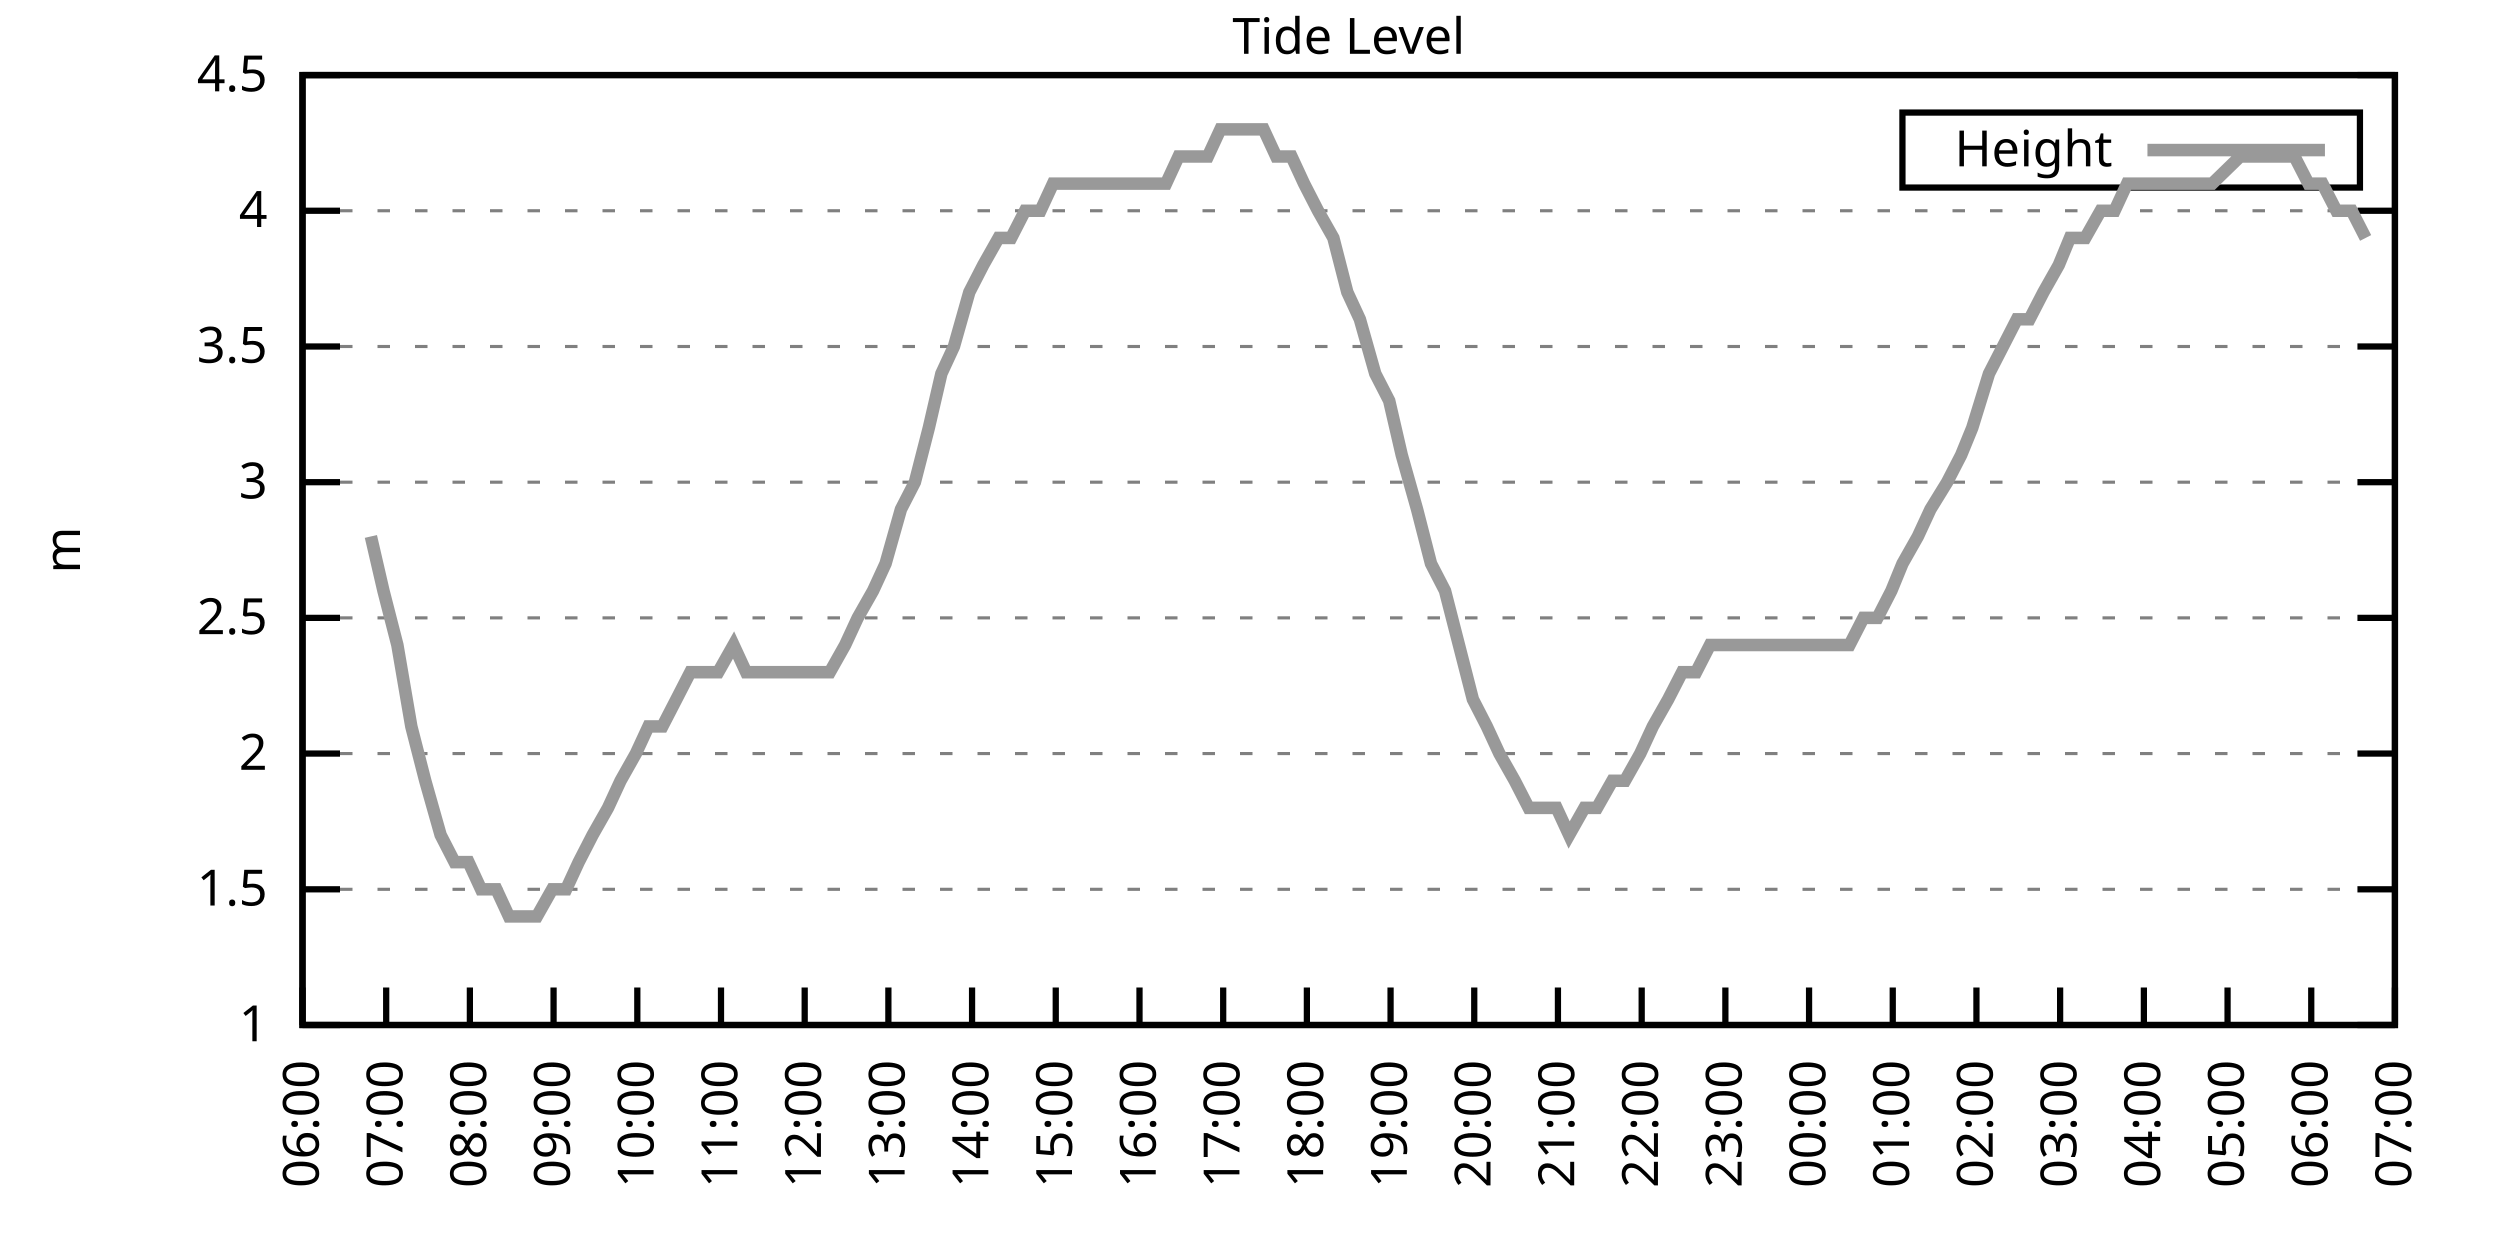
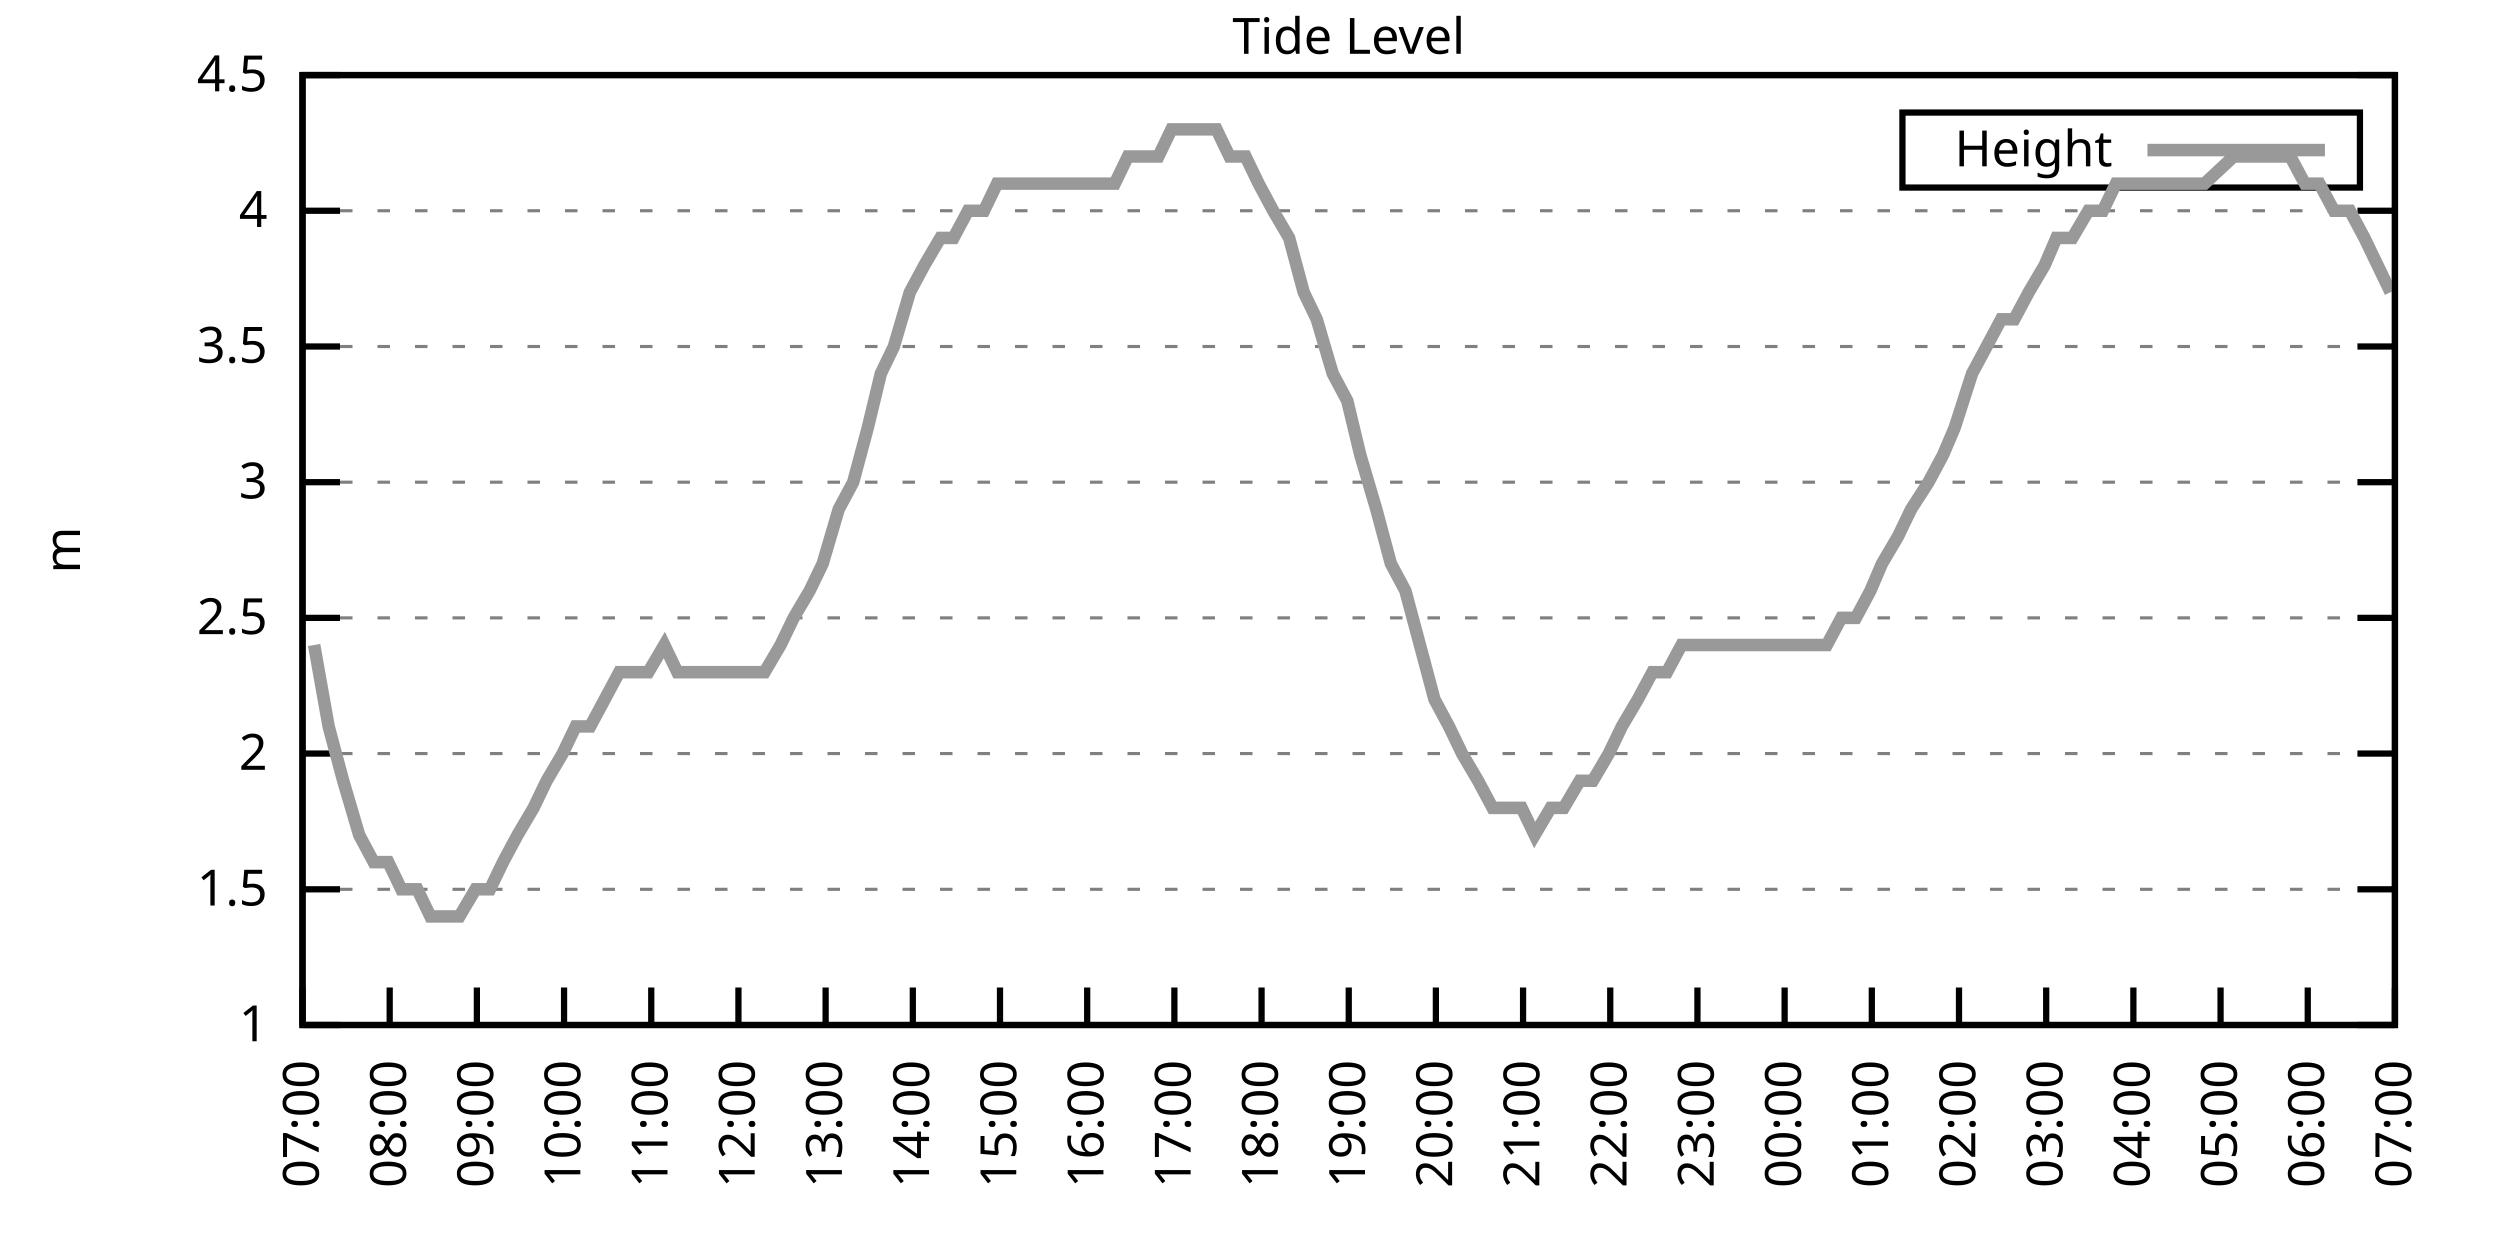
<svg xmlns="http://www.w3.org/2000/svg" xmlns:xlink="http://www.w3.org/1999/xlink" width="400" height="200" viewBox="0 0 400 200">
  <g id="gnuplot_canvas">
    <rect x="0" y="0" width="400" height="200" fill="none" />
    <defs>
      <circle id="gpDot" r="0.5" stroke-width="0.5" stroke="currentColor" />
      <path id="gpPt0" stroke-width="0.333" stroke="currentColor" d="M-1,0 h2 M0,-1 v2" />
      <path id="gpPt1" stroke-width="0.333" stroke="currentColor" d="M-1,-1 L1,1 M1,-1 L-1,1" />
      <path id="gpPt2" stroke-width="0.333" stroke="currentColor" d="M-1,0 L1,0 M0,-1 L0,1 M-1,-1 L1,1 M-1,1 L1,-1" />
      <rect id="gpPt3" stroke-width="0.333" stroke="currentColor" x="-1" y="-1" width="2" height="2" />
      <rect id="gpPt4" stroke-width="0.333" stroke="currentColor" fill="currentColor" x="-1" y="-1" width="2" height="2" />
      <circle id="gpPt5" stroke-width="0.333" stroke="currentColor" cx="0" cy="0" r="1" />
      <use xlink:href="#gpPt5" id="gpPt6" fill="currentColor" stroke="none" />
      <path id="gpPt7" stroke-width="0.333" stroke="currentColor" d="M0,-1.33 L-1.33,0.67 L1.33,0.67 z" />
      <use xlink:href="#gpPt7" id="gpPt8" fill="currentColor" stroke="none" />
      <use xlink:href="#gpPt7" id="gpPt9" stroke="currentColor" transform="rotate(180)" />
      <use xlink:href="#gpPt9" id="gpPt10" fill="currentColor" stroke="none" />
      <use xlink:href="#gpPt3" id="gpPt11" stroke="currentColor" transform="rotate(45)" />
      <use xlink:href="#gpPt11" id="gpPt12" fill="currentColor" stroke="none" />
      <path id="gpPt13" stroke-width="0.333" stroke="currentColor" d="M0,1.330 L1.265,0.411 L0.782,-1.067 L-0.782,-1.076 L-1.265,0.411 z" />
      <use xlink:href="#gpPt13" id="gpPt14" fill="currentColor" stroke="none" />
      <filter id="textbox" filterUnits="objectBoundingBox" x="0" y="0" height="1" width="1">
        <feFlood flood-color="white" flood-opacity="1" result="bgnd" />
        <feComposite in="SourceGraphic" in2="bgnd" operator="atop" />
      </filter>
      <filter id="greybox" filterUnits="objectBoundingBox" x="0" y="0" height="1" width="1">
        <feFlood flood-color="lightgrey" flood-opacity="1" result="grey" />
        <feComposite in="SourceGraphic" in2="grey" operator="atop" />
      </filter>
    </defs>
    <g fill="none" color="white" stroke="currentColor" stroke-width="1.00" stroke-linecap="butt" stroke-linejoin="miter">
</g>
    <g fill="none" color="black" stroke="currentColor" stroke-width="1.00" stroke-linecap="butt" stroke-linejoin="miter">
      <g stroke="none" shape-rendering="crispEdges">
        <polygon fill="rgb(255, 255, 255)" points="48.40,164.00 383.18,164.00 383.18,12.02 48.40,12.02 " />
      </g>
    </g>
    <g fill="none" color="black" stroke="currentColor" stroke-width="1.00" stroke-linecap="butt" stroke-linejoin="miter">
</g>
    <g fill="none" color="black" stroke="black" stroke-width="0.50" stroke-linecap="butt" stroke-linejoin="miter">
</g>
    <g fill="none" color="gray" stroke="currentColor" stroke-width="0.50" stroke-linecap="butt" stroke-linejoin="miter">
      <path stroke="gray" stroke-dasharray="2,4" class="gridline" d="M48.40,164.00 L383.19,164.00  " />
    </g>
    <g fill="none" color="gray" stroke="gray" stroke-width="1.00" stroke-linecap="butt" stroke-linejoin="miter">
</g>
    <g fill="none" color="black" stroke="currentColor" stroke-width="1.00" stroke-linecap="butt" stroke-linejoin="miter">
      <path stroke="black" d="M48.40,164.00 L54.40,164.00 M383.19,164.00 L377.19,164.00  " />
      <g transform="translate(42.80,166.60)" stroke="none" fill="black" font-family="Sans" font-size="8.00" text-anchor="end">
        <text>
          <tspan font-family="Sans"> 1</tspan>
        </text>
      </g>
    </g>
    <g fill="none" color="black" stroke="currentColor" stroke-width="1.00" stroke-linecap="butt" stroke-linejoin="miter">
</g>
    <g fill="none" color="black" stroke="black" stroke-width="0.50" stroke-linecap="butt" stroke-linejoin="miter">
</g>
    <g fill="none" color="gray" stroke="currentColor" stroke-width="0.50" stroke-linecap="butt" stroke-linejoin="miter">
      <path stroke="gray" stroke-dasharray="2,4" class="gridline" d="M48.40,142.29 L383.19,142.29  " />
    </g>
    <g fill="none" color="gray" stroke="gray" stroke-width="1.00" stroke-linecap="butt" stroke-linejoin="miter">
</g>
    <g fill="none" color="black" stroke="currentColor" stroke-width="1.00" stroke-linecap="butt" stroke-linejoin="miter">
      <path stroke="black" d="M48.40,142.29 L54.40,142.29 M383.19,142.29 L377.19,142.29  " />
      <g transform="translate(42.80,144.89)" stroke="none" fill="black" font-family="Sans" font-size="8.00" text-anchor="end">
        <text>
          <tspan font-family="Sans"> 1.5</tspan>
        </text>
      </g>
    </g>
    <g fill="none" color="black" stroke="currentColor" stroke-width="1.00" stroke-linecap="butt" stroke-linejoin="miter">
</g>
    <g fill="none" color="black" stroke="black" stroke-width="0.50" stroke-linecap="butt" stroke-linejoin="miter">
</g>
    <g fill="none" color="gray" stroke="currentColor" stroke-width="0.50" stroke-linecap="butt" stroke-linejoin="miter">
      <path stroke="gray" stroke-dasharray="2,4" class="gridline" d="M48.40,120.57 L383.19,120.57  " />
    </g>
    <g fill="none" color="gray" stroke="gray" stroke-width="1.00" stroke-linecap="butt" stroke-linejoin="miter">
</g>
    <g fill="none" color="black" stroke="currentColor" stroke-width="1.00" stroke-linecap="butt" stroke-linejoin="miter">
      <path stroke="black" d="M48.40,120.57 L54.40,120.57 M383.19,120.57 L377.19,120.57  " />
      <g transform="translate(42.80,123.17)" stroke="none" fill="black" font-family="Sans" font-size="8.00" text-anchor="end">
        <text>
          <tspan font-family="Sans"> 2</tspan>
        </text>
      </g>
    </g>
    <g fill="none" color="black" stroke="currentColor" stroke-width="1.00" stroke-linecap="butt" stroke-linejoin="miter">
</g>
    <g fill="none" color="black" stroke="black" stroke-width="0.50" stroke-linecap="butt" stroke-linejoin="miter">
</g>
    <g fill="none" color="gray" stroke="currentColor" stroke-width="0.50" stroke-linecap="butt" stroke-linejoin="miter">
      <path stroke="gray" stroke-dasharray="2,4" class="gridline" d="M48.40,98.86 L383.19,98.86  " />
    </g>
    <g fill="none" color="gray" stroke="gray" stroke-width="1.00" stroke-linecap="butt" stroke-linejoin="miter">
</g>
    <g fill="none" color="black" stroke="currentColor" stroke-width="1.00" stroke-linecap="butt" stroke-linejoin="miter">
      <path stroke="black" d="M48.40,98.86 L54.40,98.86 M383.19,98.86 L377.19,98.86  " />
      <g transform="translate(42.80,101.46)" stroke="none" fill="black" font-family="Sans" font-size="8.00" text-anchor="end">
        <text>
          <tspan font-family="Sans"> 2.5</tspan>
        </text>
      </g>
    </g>
    <g fill="none" color="black" stroke="currentColor" stroke-width="1.00" stroke-linecap="butt" stroke-linejoin="miter">
</g>
    <g fill="none" color="black" stroke="black" stroke-width="0.50" stroke-linecap="butt" stroke-linejoin="miter">
</g>
    <g fill="none" color="gray" stroke="currentColor" stroke-width="0.50" stroke-linecap="butt" stroke-linejoin="miter">
      <path stroke="gray" stroke-dasharray="2,4" class="gridline" d="M48.40,77.15 L383.19,77.15  " />
    </g>
    <g fill="none" color="gray" stroke="gray" stroke-width="1.00" stroke-linecap="butt" stroke-linejoin="miter">
</g>
    <g fill="none" color="black" stroke="currentColor" stroke-width="1.00" stroke-linecap="butt" stroke-linejoin="miter">
      <path stroke="black" d="M48.40,77.15 L54.40,77.15 M383.19,77.15 L377.19,77.15  " />
      <g transform="translate(42.80,79.75)" stroke="none" fill="black" font-family="Sans" font-size="8.00" text-anchor="end">
        <text>
          <tspan font-family="Sans"> 3</tspan>
        </text>
      </g>
    </g>
    <g fill="none" color="black" stroke="currentColor" stroke-width="1.00" stroke-linecap="butt" stroke-linejoin="miter">
</g>
    <g fill="none" color="black" stroke="black" stroke-width="0.50" stroke-linecap="butt" stroke-linejoin="miter">
</g>
    <g fill="none" color="gray" stroke="currentColor" stroke-width="0.50" stroke-linecap="butt" stroke-linejoin="miter">
      <path stroke="gray" stroke-dasharray="2,4" class="gridline" d="M48.40,55.44 L383.19,55.44  " />
    </g>
    <g fill="none" color="gray" stroke="gray" stroke-width="1.00" stroke-linecap="butt" stroke-linejoin="miter">
</g>
    <g fill="none" color="black" stroke="currentColor" stroke-width="1.00" stroke-linecap="butt" stroke-linejoin="miter">
      <path stroke="black" d="M48.40,55.44 L54.40,55.44 M383.19,55.44 L377.19,55.44  " />
      <g transform="translate(42.80,58.04)" stroke="none" fill="black" font-family="Sans" font-size="8.00" text-anchor="end">
        <text>
          <tspan font-family="Sans"> 3.5</tspan>
        </text>
      </g>
    </g>
    <g fill="none" color="black" stroke="currentColor" stroke-width="1.00" stroke-linecap="butt" stroke-linejoin="miter">
</g>
    <g fill="none" color="black" stroke="black" stroke-width="0.50" stroke-linecap="butt" stroke-linejoin="miter">
</g>
    <g fill="none" color="gray" stroke="currentColor" stroke-width="0.50" stroke-linecap="butt" stroke-linejoin="miter">
      <path stroke="gray" stroke-dasharray="2,4" class="gridline" d="M48.40,33.72 L383.19,33.72  " />
    </g>
    <g fill="none" color="gray" stroke="gray" stroke-width="1.00" stroke-linecap="butt" stroke-linejoin="miter">
</g>
    <g fill="none" color="black" stroke="currentColor" stroke-width="1.00" stroke-linecap="butt" stroke-linejoin="miter">
      <path stroke="black" d="M48.40,33.72 L54.40,33.72 M383.19,33.72 L377.19,33.72  " />
      <g transform="translate(42.80,36.32)" stroke="none" fill="black" font-family="Sans" font-size="8.00" text-anchor="end">
        <text>
          <tspan font-family="Sans"> 4</tspan>
        </text>
      </g>
    </g>
    <g fill="none" color="black" stroke="currentColor" stroke-width="1.00" stroke-linecap="butt" stroke-linejoin="miter">
</g>
    <g fill="none" color="black" stroke="black" stroke-width="0.50" stroke-linecap="butt" stroke-linejoin="miter">
</g>
    <g fill="none" color="gray" stroke="currentColor" stroke-width="0.50" stroke-linecap="butt" stroke-linejoin="miter">
      <path stroke="gray" stroke-dasharray="2,4" class="gridline" d="M48.40,12.01 L383.19,12.01  " />
    </g>
    <g fill="none" color="gray" stroke="gray" stroke-width="1.00" stroke-linecap="butt" stroke-linejoin="miter">
</g>
    <g fill="none" color="black" stroke="currentColor" stroke-width="1.00" stroke-linecap="butt" stroke-linejoin="miter">
      <path stroke="black" d="M48.40,12.01 L54.40,12.01 M383.19,12.01 L377.19,12.01  " />
      <g transform="translate(42.80,14.61)" stroke="none" fill="black" font-family="Sans" font-size="8.00" text-anchor="end">
        <text>
          <tspan font-family="Sans"> 4.5</tspan>
        </text>
      </g>
    </g>
    <g fill="none" color="black" stroke="currentColor" stroke-width="1.00" stroke-linecap="butt" stroke-linejoin="miter">
      <path stroke="black" d="M48.40,164.00 L48.40,158.00  " />
      <g transform="translate(51.00,169.60) rotate(270.00)" stroke="none" fill="black" font-family="Sans" font-size="8.00" text-anchor="end">
        <text>
-           <tspan font-family="Sans">06:00</tspan>
-         </text>
-       </g>
-     </g>
-     <g fill="none" color="black" stroke="currentColor" stroke-width="1.00" stroke-linecap="butt" stroke-linejoin="miter">
-       <path stroke="black" d="M61.79,164.00 L61.79,158.00  " />
-       <g transform="translate(64.39,169.60) rotate(270.00)" stroke="none" fill="black" font-family="Sans" font-size="8.00" text-anchor="end">
-         <text>
          <tspan font-family="Sans">07:00</tspan>
        </text>
      </g>
    </g>
    <g fill="none" color="black" stroke="currentColor" stroke-width="1.00" stroke-linecap="butt" stroke-linejoin="miter">
-       <path stroke="black" d="M75.18,164.00 L75.18,158.00  " />
-       <g transform="translate(77.78,169.60) rotate(270.00)" stroke="none" fill="black" font-family="Sans" font-size="8.00" text-anchor="end">
+       <path stroke="black" d="M62.35,164.00 L62.35,158.00  " />
+       <g transform="translate(64.95,169.60) rotate(270.00)" stroke="none" fill="black" font-family="Sans" font-size="8.00" text-anchor="end">
        <text>
          <tspan font-family="Sans">08:00</tspan>
        </text>
      </g>
    </g>
    <g fill="none" color="black" stroke="currentColor" stroke-width="1.00" stroke-linecap="butt" stroke-linejoin="miter">
-       <path stroke="black" d="M88.57,164.00 L88.57,158.00  " />
-       <g transform="translate(91.17,169.60) rotate(270.00)" stroke="none" fill="black" font-family="Sans" font-size="8.00" text-anchor="end">
+       <path stroke="black" d="M76.30,164.00 L76.30,158.00  " />
+       <g transform="translate(78.90,169.60) rotate(270.00)" stroke="none" fill="black" font-family="Sans" font-size="8.00" text-anchor="end">
        <text>
          <tspan font-family="Sans">09:00</tspan>
        </text>
      </g>
    </g>
    <g fill="none" color="black" stroke="currentColor" stroke-width="1.00" stroke-linecap="butt" stroke-linejoin="miter">
-       <path stroke="black" d="M101.97,164.00 L101.97,158.00  " />
-       <g transform="translate(104.57,169.60) rotate(270.00)" stroke="none" fill="black" font-family="Sans" font-size="8.00" text-anchor="end">
+       <path stroke="black" d="M90.25,164.00 L90.25,158.00  " />
+       <g transform="translate(92.85,169.60) rotate(270.00)" stroke="none" fill="black" font-family="Sans" font-size="8.00" text-anchor="end">
        <text>
          <tspan font-family="Sans">10:00</tspan>
        </text>
      </g>
    </g>
    <g fill="none" color="black" stroke="currentColor" stroke-width="1.00" stroke-linecap="butt" stroke-linejoin="miter">
-       <path stroke="black" d="M115.36,164.00 L115.36,158.00  " />
-       <g transform="translate(117.96,169.60) rotate(270.00)" stroke="none" fill="black" font-family="Sans" font-size="8.00" text-anchor="end">
+       <path stroke="black" d="M104.20,164.00 L104.20,158.00  " />
+       <g transform="translate(106.80,169.60) rotate(270.00)" stroke="none" fill="black" font-family="Sans" font-size="8.00" text-anchor="end">
        <text>
          <tspan font-family="Sans">11:00</tspan>
        </text>
      </g>
    </g>
    <g fill="none" color="black" stroke="currentColor" stroke-width="1.00" stroke-linecap="butt" stroke-linejoin="miter">
-       <path stroke="black" d="M128.75,164.00 L128.75,158.00  " />
-       <g transform="translate(131.35,169.60) rotate(270.00)" stroke="none" fill="black" font-family="Sans" font-size="8.00" text-anchor="end">
+       <path stroke="black" d="M118.15,164.00 L118.15,158.00  " />
+       <g transform="translate(120.75,169.60) rotate(270.00)" stroke="none" fill="black" font-family="Sans" font-size="8.00" text-anchor="end">
        <text>
          <tspan font-family="Sans">12:00</tspan>
        </text>
      </g>
    </g>
    <g fill="none" color="black" stroke="currentColor" stroke-width="1.00" stroke-linecap="butt" stroke-linejoin="miter">
-       <path stroke="black" d="M142.14,164.00 L142.14,158.00  " />
-       <g transform="translate(144.74,169.60) rotate(270.00)" stroke="none" fill="black" font-family="Sans" font-size="8.00" text-anchor="end">
+       <path stroke="black" d="M132.10,164.00 L132.10,158.00  " />
+       <g transform="translate(134.70,169.60) rotate(270.00)" stroke="none" fill="black" font-family="Sans" font-size="8.00" text-anchor="end">
        <text>
          <tspan font-family="Sans">13:00</tspan>
        </text>
      </g>
    </g>
    <g fill="none" color="black" stroke="currentColor" stroke-width="1.00" stroke-linecap="butt" stroke-linejoin="miter">
-       <path stroke="black" d="M155.53,164.00 L155.53,158.00  " />
-       <g transform="translate(158.13,169.60) rotate(270.00)" stroke="none" fill="black" font-family="Sans" font-size="8.00" text-anchor="end">
+       <path stroke="black" d="M146.05,164.00 L146.05,158.00  " />
+       <g transform="translate(148.65,169.60) rotate(270.00)" stroke="none" fill="black" font-family="Sans" font-size="8.00" text-anchor="end">
        <text>
          <tspan font-family="Sans">14:00</tspan>
        </text>
      </g>
    </g>
    <g fill="none" color="black" stroke="currentColor" stroke-width="1.00" stroke-linecap="butt" stroke-linejoin="miter">
-       <path stroke="black" d="M168.92,164.00 L168.92,158.00  " />
-       <g transform="translate(171.52,169.60) rotate(270.00)" stroke="none" fill="black" font-family="Sans" font-size="8.00" text-anchor="end">
+       <path stroke="black" d="M160.00,164.00 L160.00,158.00  " />
+       <g transform="translate(162.60,169.60) rotate(270.00)" stroke="none" fill="black" font-family="Sans" font-size="8.00" text-anchor="end">
        <text>
          <tspan font-family="Sans">15:00</tspan>
        </text>
      </g>
    </g>
    <g fill="none" color="black" stroke="currentColor" stroke-width="1.00" stroke-linecap="butt" stroke-linejoin="miter">
-       <path stroke="black" d="M182.32,164.00 L182.32,158.00  " />
-       <g transform="translate(184.92,169.60) rotate(270.00)" stroke="none" fill="black" font-family="Sans" font-size="8.00" text-anchor="end">
+       <path stroke="black" d="M173.95,164.00 L173.95,158.00  " />
+       <g transform="translate(176.55,169.60) rotate(270.00)" stroke="none" fill="black" font-family="Sans" font-size="8.00" text-anchor="end">
        <text>
          <tspan font-family="Sans">16:00</tspan>
        </text>
      </g>
    </g>
    <g fill="none" color="black" stroke="currentColor" stroke-width="1.00" stroke-linecap="butt" stroke-linejoin="miter">
-       <path stroke="black" d="M195.71,164.00 L195.71,158.00  " />
-       <g transform="translate(198.31,169.60) rotate(270.00)" stroke="none" fill="black" font-family="Sans" font-size="8.00" text-anchor="end">
+       <path stroke="black" d="M187.90,164.00 L187.90,158.00  " />
+       <g transform="translate(190.50,169.60) rotate(270.00)" stroke="none" fill="black" font-family="Sans" font-size="8.00" text-anchor="end">
        <text>
          <tspan font-family="Sans">17:00</tspan>
        </text>
      </g>
    </g>
    <g fill="none" color="black" stroke="currentColor" stroke-width="1.00" stroke-linecap="butt" stroke-linejoin="miter">
-       <path stroke="black" d="M209.10,164.00 L209.10,158.00  " />
-       <g transform="translate(211.70,169.60) rotate(270.00)" stroke="none" fill="black" font-family="Sans" font-size="8.00" text-anchor="end">
+       <path stroke="black" d="M201.85,164.00 L201.85,158.00  " />
+       <g transform="translate(204.45,169.60) rotate(270.00)" stroke="none" fill="black" font-family="Sans" font-size="8.00" text-anchor="end">
        <text>
          <tspan font-family="Sans">18:00</tspan>
        </text>
      </g>
    </g>
    <g fill="none" color="black" stroke="currentColor" stroke-width="1.00" stroke-linecap="butt" stroke-linejoin="miter">
-       <path stroke="black" d="M222.49,164.00 L222.49,158.00  " />
-       <g transform="translate(225.09,169.60) rotate(270.00)" stroke="none" fill="black" font-family="Sans" font-size="8.00" text-anchor="end">
+       <path stroke="black" d="M215.80,164.00 L215.80,158.00  " />
+       <g transform="translate(218.40,169.60) rotate(270.00)" stroke="none" fill="black" font-family="Sans" font-size="8.00" text-anchor="end">
        <text>
          <tspan font-family="Sans">19:00</tspan>
        </text>
      </g>
    </g>
    <g fill="none" color="black" stroke="currentColor" stroke-width="1.00" stroke-linecap="butt" stroke-linejoin="miter">
-       <path stroke="black" d="M235.88,164.00 L235.88,158.00  " />
-       <g transform="translate(238.48,169.60) rotate(270.00)" stroke="none" fill="black" font-family="Sans" font-size="8.00" text-anchor="end">
+       <path stroke="black" d="M229.74,164.00 L229.74,158.00  " />
+       <g transform="translate(232.34,169.60) rotate(270.00)" stroke="none" fill="black" font-family="Sans" font-size="8.00" text-anchor="end">
        <text>
          <tspan font-family="Sans">20:00</tspan>
        </text>
      </g>
    </g>
    <g fill="none" color="black" stroke="currentColor" stroke-width="1.00" stroke-linecap="butt" stroke-linejoin="miter">
-       <path stroke="black" d="M249.27,164.00 L249.27,158.00  " />
-       <g transform="translate(251.87,169.60) rotate(270.00)" stroke="none" fill="black" font-family="Sans" font-size="8.00" text-anchor="end">
+       <path stroke="black" d="M243.69,164.00 L243.69,158.00  " />
+       <g transform="translate(246.29,169.60) rotate(270.00)" stroke="none" fill="black" font-family="Sans" font-size="8.00" text-anchor="end">
        <text>
          <tspan font-family="Sans">21:00</tspan>
        </text>
      </g>
    </g>
    <g fill="none" color="black" stroke="currentColor" stroke-width="1.00" stroke-linecap="butt" stroke-linejoin="miter">
-       <path stroke="black" d="M262.67,164.00 L262.67,158.00  " />
-       <g transform="translate(265.27,169.60) rotate(270.00)" stroke="none" fill="black" font-family="Sans" font-size="8.00" text-anchor="end">
+       <path stroke="black" d="M257.64,164.00 L257.64,158.00  " />
+       <g transform="translate(260.24,169.60) rotate(270.00)" stroke="none" fill="black" font-family="Sans" font-size="8.00" text-anchor="end">
        <text>
          <tspan font-family="Sans">22:00</tspan>
        </text>
      </g>
    </g>
    <g fill="none" color="black" stroke="currentColor" stroke-width="1.00" stroke-linecap="butt" stroke-linejoin="miter">
-       <path stroke="black" d="M276.06,164.00 L276.06,158.00  " />
-       <g transform="translate(278.66,169.60) rotate(270.00)" stroke="none" fill="black" font-family="Sans" font-size="8.00" text-anchor="end">
+       <path stroke="black" d="M271.59,164.00 L271.59,158.00  " />
+       <g transform="translate(274.19,169.60) rotate(270.00)" stroke="none" fill="black" font-family="Sans" font-size="8.00" text-anchor="end">
        <text>
          <tspan font-family="Sans">23:00</tspan>
        </text>
      </g>
    </g>
    <g fill="none" color="black" stroke="currentColor" stroke-width="1.00" stroke-linecap="butt" stroke-linejoin="miter">
-       <path stroke="black" d="M289.45,164.00 L289.45,158.00  " />
-       <g transform="translate(292.05,169.60) rotate(270.00)" stroke="none" fill="black" font-family="Sans" font-size="8.00" text-anchor="end">
+       <path stroke="black" d="M285.54,164.00 L285.54,158.00  " />
+       <g transform="translate(288.14,169.60) rotate(270.00)" stroke="none" fill="black" font-family="Sans" font-size="8.00" text-anchor="end">
        <text>
          <tspan font-family="Sans">00:00</tspan>
        </text>
      </g>
    </g>
    <g fill="none" color="black" stroke="currentColor" stroke-width="1.00" stroke-linecap="butt" stroke-linejoin="miter">
-       <path stroke="black" d="M302.84,164.00 L302.84,158.00  " />
-       <g transform="translate(305.44,169.60) rotate(270.00)" stroke="none" fill="black" font-family="Sans" font-size="8.00" text-anchor="end">
+       <path stroke="black" d="M299.49,164.00 L299.49,158.00  " />
+       <g transform="translate(302.09,169.60) rotate(270.00)" stroke="none" fill="black" font-family="Sans" font-size="8.00" text-anchor="end">
        <text>
          <tspan font-family="Sans">01:00</tspan>
        </text>
      </g>
    </g>
    <g fill="none" color="black" stroke="currentColor" stroke-width="1.00" stroke-linecap="butt" stroke-linejoin="miter">
-       <path stroke="black" d="M316.23,164.00 L316.23,158.00  " />
-       <g transform="translate(318.83,169.60) rotate(270.00)" stroke="none" fill="black" font-family="Sans" font-size="8.00" text-anchor="end">
+       <path stroke="black" d="M313.44,164.00 L313.44,158.00  " />
+       <g transform="translate(316.04,169.60) rotate(270.00)" stroke="none" fill="black" font-family="Sans" font-size="8.00" text-anchor="end">
        <text>
          <tspan font-family="Sans">02:00</tspan>
        </text>
      </g>
    </g>
    <g fill="none" color="black" stroke="currentColor" stroke-width="1.00" stroke-linecap="butt" stroke-linejoin="miter">
-       <path stroke="black" d="M329.62,164.00 L329.62,158.00  " />
-       <g transform="translate(332.22,169.60) rotate(270.00)" stroke="none" fill="black" font-family="Sans" font-size="8.00" text-anchor="end">
+       <path stroke="black" d="M327.39,164.00 L327.39,158.00  " />
+       <g transform="translate(329.99,169.60) rotate(270.00)" stroke="none" fill="black" font-family="Sans" font-size="8.00" text-anchor="end">
        <text>
          <tspan font-family="Sans">03:00</tspan>
        </text>
      </g>
    </g>
    <g fill="none" color="black" stroke="currentColor" stroke-width="1.00" stroke-linecap="butt" stroke-linejoin="miter">
-       <path stroke="black" d="M343.02,164.00 L343.02,158.00  " />
-       <g transform="translate(345.62,169.60) rotate(270.00)" stroke="none" fill="black" font-family="Sans" font-size="8.00" text-anchor="end">
+       <path stroke="black" d="M341.34,164.00 L341.34,158.00  " />
+       <g transform="translate(343.94,169.60) rotate(270.00)" stroke="none" fill="black" font-family="Sans" font-size="8.00" text-anchor="end">
        <text>
          <tspan font-family="Sans">04:00</tspan>
        </text>
      </g>
    </g>
    <g fill="none" color="black" stroke="currentColor" stroke-width="1.00" stroke-linecap="butt" stroke-linejoin="miter">
-       <path stroke="black" d="M356.41,164.00 L356.41,158.00  " />
-       <g transform="translate(359.01,169.60) rotate(270.00)" stroke="none" fill="black" font-family="Sans" font-size="8.00" text-anchor="end">
+       <path stroke="black" d="M355.29,164.00 L355.29,158.00  " />
+       <g transform="translate(357.89,169.60) rotate(270.00)" stroke="none" fill="black" font-family="Sans" font-size="8.00" text-anchor="end">
        <text>
          <tspan font-family="Sans">05:00</tspan>
        </text>
      </g>
    </g>
    <g fill="none" color="black" stroke="currentColor" stroke-width="1.00" stroke-linecap="butt" stroke-linejoin="miter">
-       <path stroke="black" d="M369.80,164.00 L369.80,158.00  " />
-       <g transform="translate(372.40,169.60) rotate(270.00)" stroke="none" fill="black" font-family="Sans" font-size="8.00" text-anchor="end">
+       <path stroke="black" d="M369.24,164.00 L369.24,158.00  " />
+       <g transform="translate(371.84,169.60) rotate(270.00)" stroke="none" fill="black" font-family="Sans" font-size="8.00" text-anchor="end">
        <text>
          <tspan font-family="Sans">06:00</tspan>
        </text>
      </g>
    </g>
    <g fill="none" color="black" stroke="currentColor" stroke-width="1.00" stroke-linecap="butt" stroke-linejoin="miter">
      <path stroke="black" d="M383.19,164.00 L383.19,158.00  " />
      <g transform="translate(385.79,169.60) rotate(270.00)" stroke="none" fill="black" font-family="Sans" font-size="8.00" text-anchor="end">
        <text>
          <tspan font-family="Sans">07:00</tspan>
        </text>
      </g>
    </g>
    <g fill="none" color="black" stroke="currentColor" stroke-width="1.00" stroke-linecap="butt" stroke-linejoin="miter">
</g>
    <g fill="none" color="black" stroke="currentColor" stroke-width="1.00" stroke-linecap="butt" stroke-linejoin="miter">
      <path stroke="black" d="M48.40,12.01 L48.40,164.00 L383.19,164.00 L383.19,12.01 L48.40,12.01 Z  " />
    </g>
    <g fill="none" color="black" stroke="currentColor" stroke-width="1.00" stroke-linecap="butt" stroke-linejoin="miter">
</g>
    <g fill="none" color="black" stroke="currentColor" stroke-width="1.00" stroke-linecap="butt" stroke-linejoin="miter">
      <path stroke="black" d="M304.39,30.01 L304.39,18.01 L377.59,18.01 L377.59,30.01 L304.39,30.01 Z  " />
    </g>
    <g id="Tide_level_plot_1">
      <g fill="none" color="white" stroke="black" stroke-width="2.00" stroke-linecap="butt" stroke-linejoin="miter">
</g>
      <g fill="none" color="black" stroke="currentColor" stroke-width="2.00" stroke-linecap="butt" stroke-linejoin="miter">
        <g transform="translate(337.99,26.61)" stroke="none" fill="black" font-family="Sans" font-size="8.00" text-anchor="end">
          <text>
            <tspan font-family="Sans">Height</tspan>
          </text>
        </g>
      </g>
      <g fill="none" color="black" stroke="currentColor" stroke-width="2.00" stroke-linecap="butt" stroke-linejoin="miter">
-         <path stroke="rgb(153, 153, 153)" d="M343.59,24.01 L371.99,24.01 M59.34,85.83 L61.35,94.52 L63.58,103.20 L65.81,116.23 L68.04,124.92 L70.50,133.60   L72.73,137.94 L74.96,137.94 L76.97,142.29 L79.42,142.29 L81.43,146.63 L83.89,146.63 L85.90,146.63 L88.35,142.29   L90.58,142.29 L92.59,137.94 L94.82,133.60 L97.28,129.26 L99.29,124.92 L101.74,120.57 L103.75,116.23 L105.98,116.23   L108.22,111.89 L110.45,107.55 L112.90,107.55 L114.91,107.55 L117.37,103.20 L119.38,107.55 L121.83,107.55 L123.84,107.55   L126.29,107.55 L128.30,107.55 L130.76,107.55 L132.77,107.55 L135.22,103.20 L137.23,98.86 L139.69,94.52 L141.69,90.18   L144.15,81.49 L146.38,77.15 L148.61,68.46 L150.62,59.78 L152.63,55.44 L155.09,46.75 L157.32,42.41 L159.77,38.07   L161.78,38.07 L164.01,33.72 L166.47,33.72 L168.48,29.38 L170.93,29.38 L172.94,29.38 L175.40,29.38 L177.41,29.38   L179.64,29.38 L182.09,29.38 L184.10,29.38 L186.56,29.38 L188.57,25.04 L190.80,25.04 L193.25,25.04 L195.26,20.70   L197.49,20.70 L199.95,20.70 L202.18,20.70 L204.19,25.04 L206.64,25.04 L208.65,29.38 L210.88,33.72 L213.34,38.07   L215.57,46.75 L217.58,51.09 L220.04,59.78 L222.27,64.12 L224.28,72.81 L226.73,81.49 L228.96,90.18 L231.20,94.52   L233.43,103.20 L235.66,111.89 L237.89,116.23 L239.90,120.57 L242.36,124.92 L244.59,129.26 L246.60,129.26 L249.05,129.26   L251.06,133.60 L253.51,129.26 L255.52,129.26 L257.98,124.92 L259.99,124.92 L262.44,120.57 L264.45,116.23 L266.91,111.89   L269.14,107.55 L271.37,107.55 L273.60,103.20 L275.83,103.20 L278.07,103.20 L280.30,103.20 L282.31,103.20 L284.76,103.20   L286.77,103.20 L289.23,103.20 L291.23,103.20 L293.69,103.20 L295.92,103.20 L298.15,98.86 L300.39,98.86 L302.62,94.52   L304.40,90.18 L306.86,85.83 L308.87,81.49 L311.54,77.15 L313.78,72.81 L315.56,68.46 L318.24,59.78 L320.47,55.44   L322.70,51.09 L324.71,51.09 L326.95,46.75 L329.40,42.41 L331.19,38.07 L333.64,38.07 L336.10,33.72 L338.33,33.72   L340.34,29.38 L342.79,29.38 L344.80,29.38 L347.26,29.38 L349.49,29.38 L351.50,29.38 L353.95,29.38 L358.42,25.04   L360.42,25.04 L362.88,25.04 L367.12,25.04 L369.35,29.38 L371.58,29.38 L373.82,33.72 L376.27,33.72 L378.50,38.07    " />
+         <path stroke="rgb(153, 153, 153)" d="M343.59,24.01 L371.99,24.01 M50.26,103.20 L52.58,116.23 L54.91,124.92 L57.47,133.60 L59.79,137.94 L62.12,137.94   L64.21,142.29 L66.77,142.29 L68.86,146.63 L71.42,146.63 L73.51,146.63 L76.07,142.29 L78.39,142.29 L80.48,137.94   L82.81,133.60 L85.37,129.26 L87.46,124.92 L90.02,120.57 L92.11,116.23 L94.43,116.23 L96.76,111.89 L99.08,107.55   L101.64,107.55 L103.73,107.55 L106.29,103.20 L108.38,107.55 L110.94,107.55 L113.03,107.55 L115.59,107.55 L117.68,107.55   L120.24,107.55 L122.33,107.55 L124.89,103.20 L126.98,98.86 L129.54,94.52 L131.63,90.18 L134.19,81.49 L136.51,77.15   L138.84,68.46 L140.93,59.78 L143.02,55.44 L145.58,46.75 L147.91,42.41 L150.46,38.07 L152.56,38.07 L154.88,33.72   L157.44,33.72 L159.53,29.38 L162.09,29.38 L164.18,29.38 L166.74,29.38 L168.83,29.38 L171.16,29.38 L173.71,29.38   L175.81,29.38 L178.36,29.38 L180.46,25.04 L182.78,25.04 L185.34,25.04 L187.43,20.70 L189.76,20.70 L192.31,20.70   L194.64,20.70 L196.73,25.04 L199.29,25.04 L201.38,29.38 L203.71,33.72 L206.26,38.07 L208.59,46.75 L210.68,51.09   L213.24,59.78 L215.56,64.12 L217.65,72.81 L220.21,81.49 L222.54,90.18 L224.86,94.52 L227.19,103.20 L229.51,111.89   L231.84,116.23 L233.93,120.57 L236.49,124.92 L238.81,129.26 L240.90,129.26 L243.46,129.26 L245.55,133.60 L248.11,129.26   L250.20,129.26 L252.76,124.92 L254.85,124.92 L257.41,120.57 L259.50,116.23 L262.06,111.89 L264.39,107.55 L266.71,107.55   L269.04,103.20 L271.36,103.20 L273.69,103.20 L276.01,103.20 L278.10,103.20 L280.66,103.20 L282.75,103.20 L285.31,103.20   L287.40,103.20 L289.96,103.20 L292.29,103.20 L294.61,98.86 L296.94,98.86 L299.26,94.52 L301.12,90.18 L303.68,85.83   L305.77,81.49 L308.56,77.15 L310.88,72.81 L312.74,68.46 L315.53,59.78 L317.86,55.44 L320.18,51.09 L322.28,51.09   L324.60,46.75 L327.16,42.41 L329.02,38.07 L331.58,38.07 L334.13,33.72 L336.46,33.72 L338.55,29.38 L341.11,29.38   L343.20,29.38 L345.76,29.38 L348.08,29.38 L350.18,29.38 L352.73,29.38 L357.38,25.04 L359.48,25.04 L362.03,25.04   L366.45,25.04 L368.78,29.38 L371.10,29.38 L373.43,33.72 L375.98,33.72 L378.31,38.07 L380.40,42.41 L382.49,46.75    " />
      </g>
    </g>
    <g fill="none" color="black" stroke="currentColor" stroke-width="2.00" stroke-linecap="butt" stroke-linejoin="miter">
</g>
    <g fill="none" color="black" stroke="black" stroke-width="1.00" stroke-linecap="butt" stroke-linejoin="miter">
</g>
    <g fill="none" color="black" stroke="currentColor" stroke-width="1.00" stroke-linecap="butt" stroke-linejoin="miter">
      <path stroke="black" d="M48.40,12.01 L48.40,164.00 L383.19,164.00 L383.19,12.01 L48.40,12.01 Z  " />
      <g transform="translate(12.80,88.01) rotate(270.00)" stroke="none" fill="black" font-family="Sans" font-size="8.00" text-anchor="middle">
        <text>
          <tspan font-family="Sans">m</tspan>
        </text>
      </g>
    </g>
    <g fill="none" color="black" stroke="currentColor" stroke-width="1.00" stroke-linecap="butt" stroke-linejoin="miter">
</g>
    <g fill="none" color="black" stroke="currentColor" stroke-width="1.00" stroke-linecap="butt" stroke-linejoin="miter">
      <g transform="translate(215.79,8.61)" stroke="none" fill="black" font-family="Sans" font-size="8.00" text-anchor="middle">
        <text>
          <tspan font-family="Sans">Tide Level</tspan>
        </text>
      </g>
    </g>
    <g fill="none" color="black" stroke="currentColor" stroke-width="1.00" stroke-linecap="butt" stroke-linejoin="miter">
</g>
  </g>
</svg>
